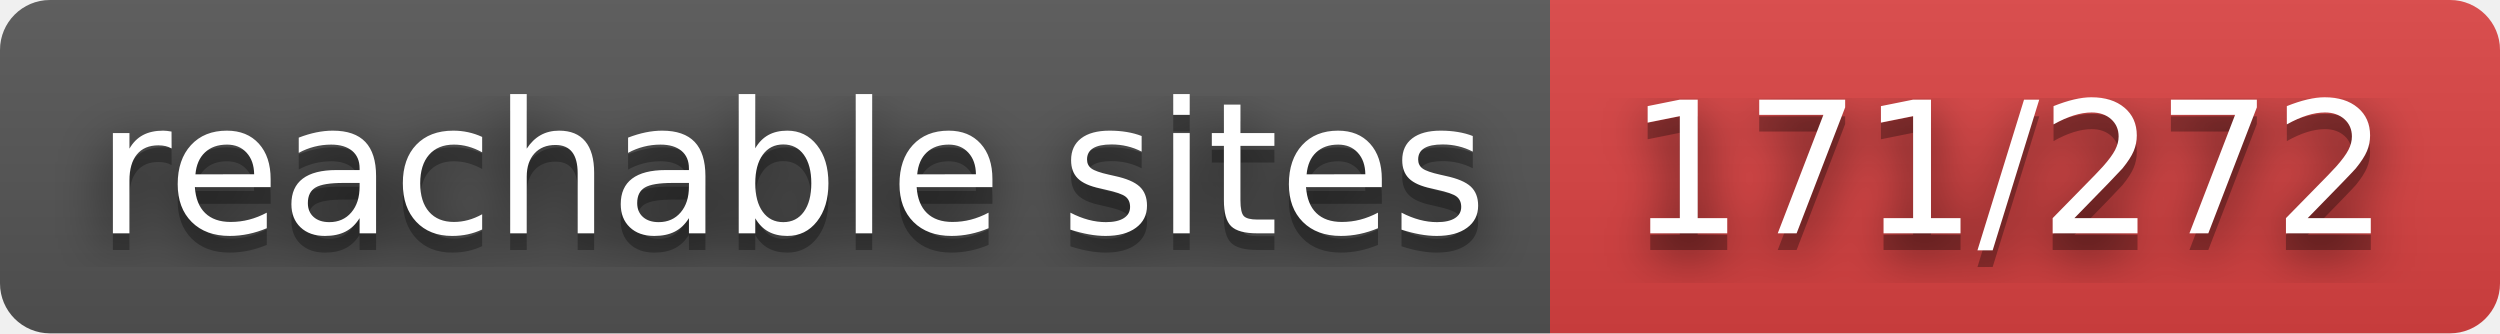
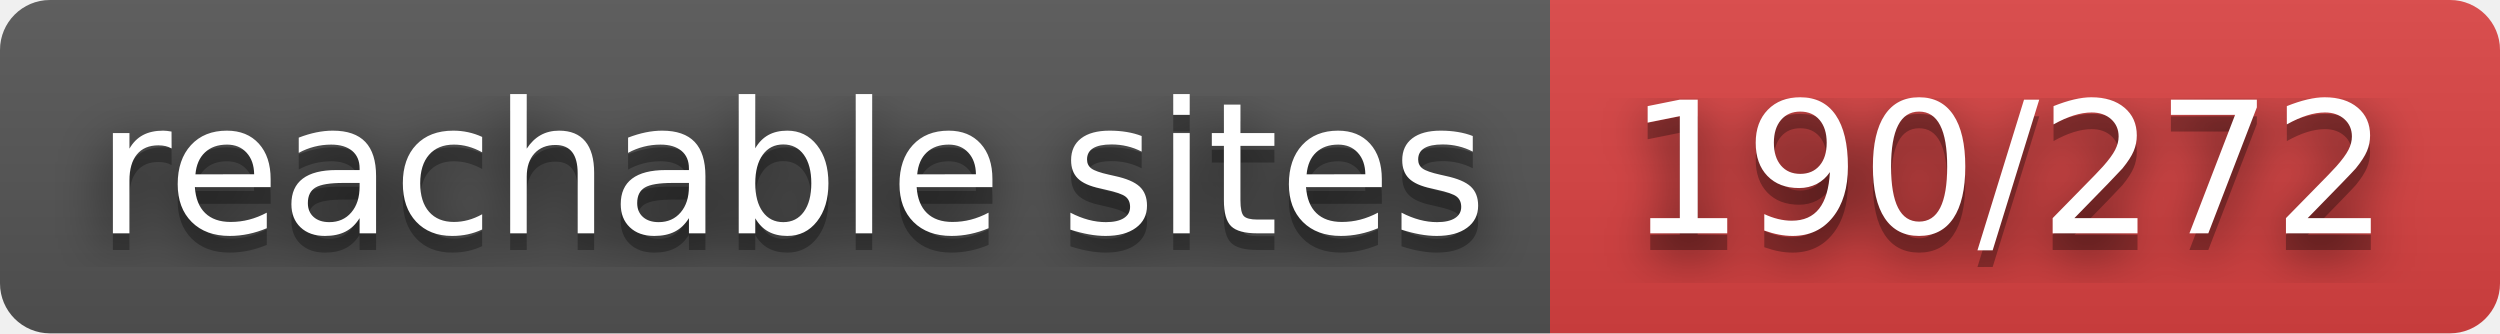
- <svg xmlns="http://www.w3.org/2000/svg" width="150" height="20" role="img" aria-label="reachable sites: 171/272">
+ <svg xmlns="http://www.w3.org/2000/svg" width="150" height="20" role="img" aria-label="reachable sites: 190/272">
  <filter id="blur">
    <feGaussianBlur stdDeviation="16" />
  </filter>
  <linearGradient id="s" x2="0" y2="100%">
    <stop offset="0" stop-color="#bbb" stop-opacity=".1" />
    <stop offset="1" stop-opacity=".1" />
  </linearGradient>
  <clipPath id="r">
    <rect width="150" height="20" rx="3" />
  </clipPath>
  <g clip-path="url(#r)">
    <rect width="93" height="20" fill="#555" />
    <rect x="93" width="57" height="20" fill="#dd4343" />
    <rect width="150" height="20" fill="url(#s)" />
  </g>
  <g fill="#fff" text-anchor="middle" font-family="Verdana,Geneva,DejaVu Sans,sans-serif" text-rendering="geometricPrecision" font-size="110">
    <g transform="scale(.1)">
      <g aria-hidden="true" fill="#010101">
        <text x="475" y="150" fill-opacity=".8" filter="url(#blur)" textLength="830">reachable sites</text>
        <text x="475" y="150" fill-opacity=".3" textLength="830">reachable sites</text>
      </g>
      <text x="475" y="140" textLength="830">reachable sites</text>
    </g>
    <g transform="scale(.1)">
      <g aria-hidden="true" fill="#010101">
-         <text x="1205" y="150" fill-opacity=".8" filter="url(#blur)" textLength="470">171/272</text>
-         <text x="1205" y="150" fill-opacity=".3" textLength="470">171/272</text>
+         <text x="1205" y="150" fill-opacity=".8" filter="url(#blur)" textLength="470">190/272</text>
+         <text x="1205" y="150" fill-opacity=".3" textLength="470">190/272</text>
      </g>
-       <text x="1205" y="140" textLength="470">171/272</text>
+       <text x="1205" y="140" textLength="470">190/272</text>
    </g>
  </g>
</svg>
